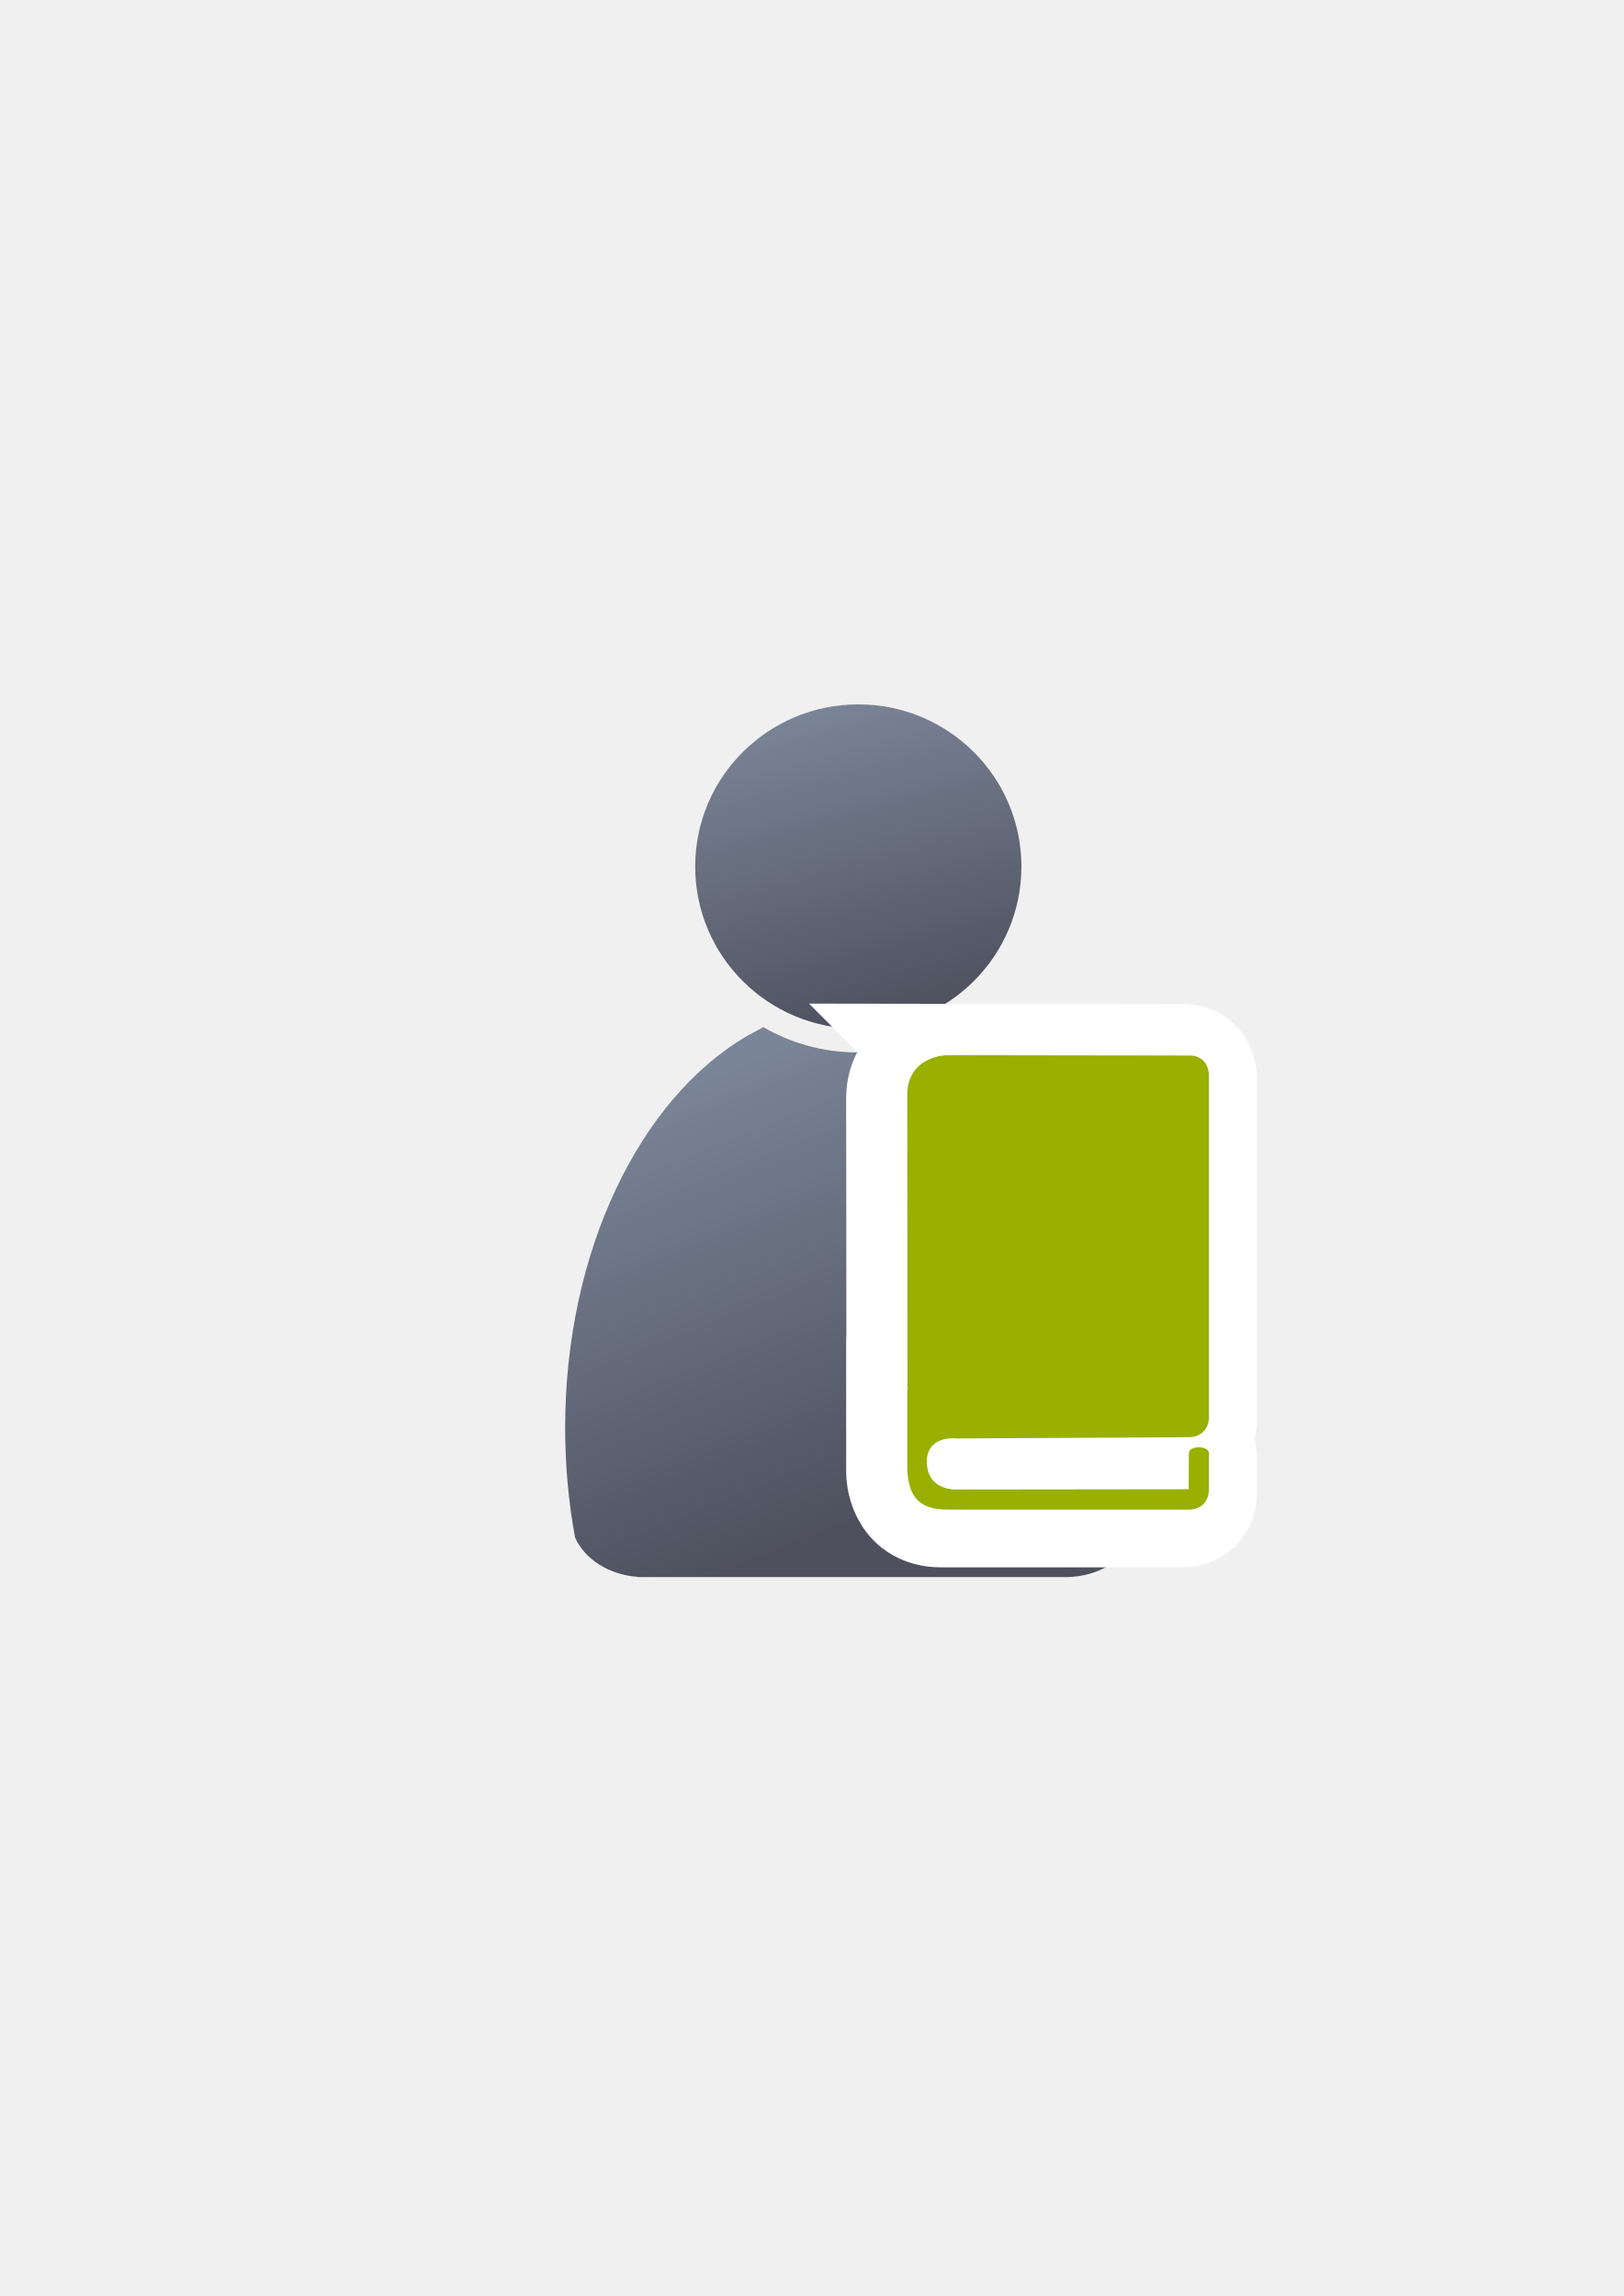
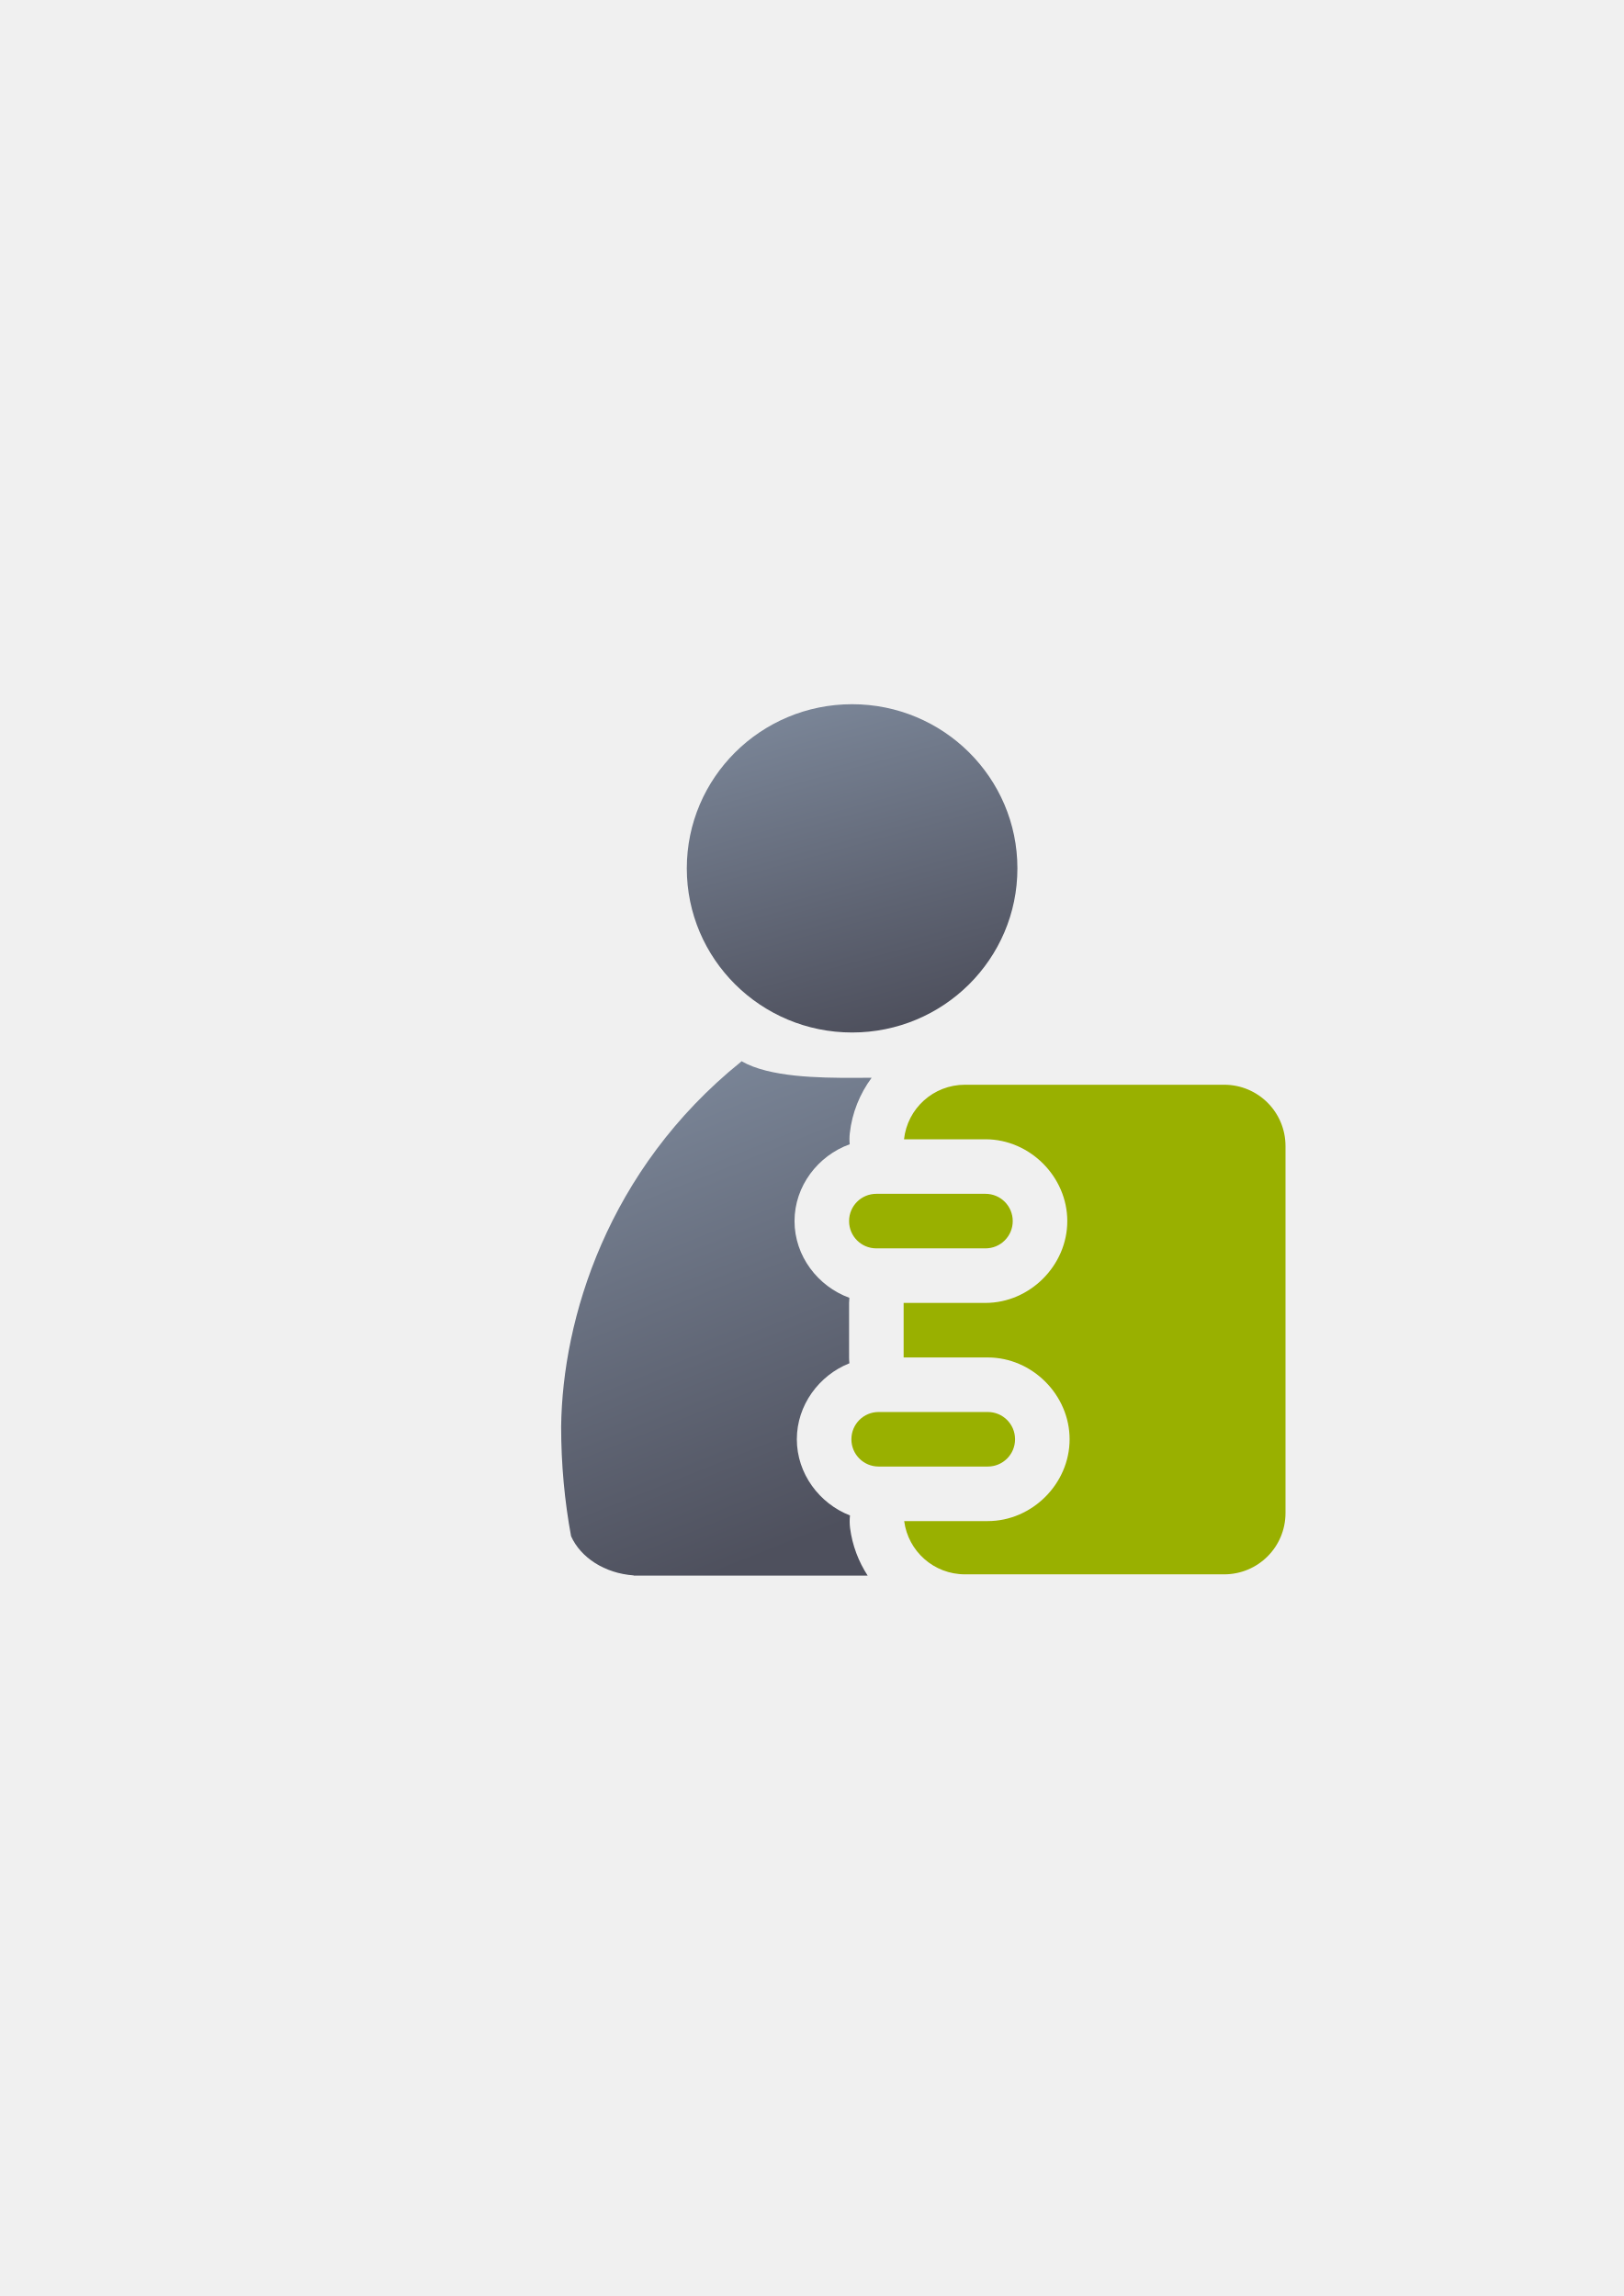
<svg xmlns="http://www.w3.org/2000/svg" xmlns:xlink="http://www.w3.org/1999/xlink" width="210mm" height="297mm" viewBox="0 0 744.094 1052.362" id="svg2" version="1.1">
  <defs id="defs4">
-     <linearGradient id="linearGradient4174">
-       <stop style="stop-color:#99b000;stop-opacity:1;" offset="0" id="stop4176" />
-       <stop style="stop-color:#a9bc24;stop-opacity:1" offset="1" id="stop4178" />
-     </linearGradient>
-     <linearGradient id="linearGradient4254">
-       <stop style="stop-color:#7a8597;stop-opacity:1" offset="0" id="stop4256" />
-       <stop style="stop-color:#4e505d;stop-opacity:1" offset="1" id="stop4258" />
-     </linearGradient>
    <linearGradient id="linearGradient2224">
      <stop id="stop2226" offset="0" style="stop-color:#7c7c7c;stop-opacity:1;" />
      <stop id="stop2228" offset="1" style="stop-color:#b8b8b8;stop-opacity:1;" />
    </linearGradient>
    <linearGradient id="linearGradient15218">
      <stop id="stop15220" offset="0" style="stop-color:#eeeeef;stop-opacity:1;" />
      <stop id="stop2736" offset="0.599" style="stop-color:#d3d7cf;stop-opacity:1;" />
      <stop id="stop2738" offset="0.828" style="stop-color:#ffffff;stop-opacity:1;" />
      <stop id="stop15222" offset="1" style="stop-color:#d3d7cf;stop-opacity:1;" />
    </linearGradient>
    <pattern y="0" x="0" height="6" width="6" patternUnits="userSpaceOnUse" id="EMFhbasepattern" />
    <pattern y="0" x="0" height="6" width="6" patternUnits="userSpaceOnUse" id="EMFhbasepattern-5" />
-     <linearGradient xlink:href="#linearGradient4254" id="linearGradient4260" x1="380.01" y1="330.406" x2="414.616" y2="457.181" gradientUnits="userSpaceOnUse" gradientTransform="translate(0.3700576,-0.3946611)" />
-     <linearGradient xlink:href="#linearGradient4254" id="linearGradient4268" x1="358.431" y1="465.731" x2="429.966" y2="644.629" gradientUnits="userSpaceOnUse" />
-     <linearGradient xlink:href="#linearGradient4174" id="linearGradient4180-3" x1="845" y1="548.861" x2="920.008" y2="548.861" gradientUnits="userSpaceOnUse" gradientTransform="matrix(1.843246,0,0,1.843246,-1144.77,-422.449)" />
+     <linearGradient xlink:href="#linearGradient4254" id="linearGradient4268" x1="358.431" y1="465.731" x2="429.966" y2="644.629" gradientUnits="userSpaceOnUse" gradientTransform="matrix(1.138613,0,0,1.136931,-46.25317,-41.87023)" />
+     <linearGradient id="linearGradient4254">
+       <stop style="stop-color:#7a8597;stop-opacity:1" offset="0" id="stop4256" />
+       <stop style="stop-color:#4e505d;stop-opacity:1" offset="1" id="stop4258" />
+     </linearGradient>
+     <linearGradient xlink:href="#linearGradient4254" id="linearGradient4260" x1="380.01" y1="330.406" x2="414.616" y2="457.181" gradientUnits="userSpaceOnUse" gradientTransform="matrix(1.153929,0,0,1.152224,-52.85028,-47.37996)" />
  </defs>
  <g id="layer1">
-     <flowRoot xml:space="preserve" id="flowRoot4169" style="font-style:normal;font-weight:normal;font-size:40px;line-height:125%;font-family:sans-serif;letter-spacing:0px;word-spacing:0px;fill:#252525;fill-opacity:1;stroke:none;stroke-width:1px;stroke-linecap:butt;stroke-linejoin:miter;stroke-opacity:1">
-       <flowRegion id="flowRegion4171">
-         <rect id="rect4173" width="56.433" height="88.789" x="89.541" y="427.08" />
-       </flowRegion>
-       <flowPara id="flowPara4175" />
-     </flowRoot>
-     <rect style="fill:none;fill-rule:evenodd;stroke:none;stroke-width:1px;stroke-linecap:butt;stroke-linejoin:miter;stroke-opacity:1" id="rect3336" width="400" height="400" x="189.145" y="322.27" />
-     <g id="g4289" transform="matrix(1.138613,0,0,1.138613,-54.11756,-53.51339)">
-       <path id="path2176" d="m 354.643,460.416 c -0.117,0.104 -0.224,0.216 -0.346,0.316 l -6.543,3.545 c -42.676,25.281 -72.762,86.259 -72.762,157.469 0,15.295 1.395,30.114 3.998,44.213 3.861,8.637 13.562,14.968 25.186,15.795 l 0,0.096 172.762,0 0,-0.008 c 13.046,-0.184 24.035,-7.283 27.727,-17.016 2.47,-13.759 3.791,-28.194 3.791,-43.08 0,-74.549 -32.977,-137.884 -78.852,-160.785 -10.953,6.149 -23.578,9.678 -37.004,9.678 -13.817,10e-6 -26.787,-3.737 -37.957,-10.223 z" style="fill:url(#linearGradient4268);fill-opacity:1;stroke:none;stroke-width:41.152;stroke-linecap:round;stroke-linejoin:round;stroke-opacity:1" />
-       <ellipse ry="65.293" rx="65.647" cx="392.98" cy="395.838" id="circle2187-6" style="fill:url(#linearGradient4260);fill-opacity:1;stroke:none;stroke-width:14;stroke-miterlimit:4;stroke-dasharray:none;stroke-opacity:1" />
-     </g>
-     <g id="g4174">
-       <path id="path4169-0" d="m 431.205,485.094 c 0,0 -18.446,0 -18.432,18.432 l 0.115,133.869 0.266,0.688 -0.382,0 0,36.865 c 0,0 0,18.432 18.432,18.432 l 110.537,0 c 5.587,0 9.274,-3.686 9.274,-9.216 l 0.015,-16.604 c -0.015,-3.671 -9.231,-3.67 -9.195,0 l -0.083,16.485 -101.332,0.119 c 0,0 -18.432,0 -18.432,-18.432 l 0,-5.53 119.764,0 c 5.577,0 9.263,-3.683 9.263,-9.202 l 0,-156.507 c 0,-5.71 -3.686,-9.397 -8.961,-9.234 l -110.85,-0.166 z" style="fill:url(#linearGradient4180-3);fill-opacity:1;fill-rule:evenodd;stroke:#ffffff;stroke-width:50;stroke-linecap:butt;stroke-linejoin:miter;stroke-miterlimit:4;stroke-dasharray:none;stroke-opacity:1" />
-       <path id="path4169" d="m 434.193,483.636 c 0,0 -18.446,0 -18.432,18.432 l 0.115,133.869 0.266,0.688 -0.382,0 0,36.865 c 0.64,11.565 4.499,18.432 18.432,18.432 l 110.537,0 c 5.587,0 9.274,-3.686 9.274,-9.216 l 0.015,-16.604 c -0.015,-3.671 -9.231,-3.67 -9.195,0 l -0.083,16.485 -105.573,0.119 c 0,0 -14.223,1.28 -14.434,-12.658 -0.023,-12.589 13.899,-10.742 13.899,-10.742 l 106.107,-0.562 c 5.577,-0.03 9.263,-3.683 9.263,-9.202 l 0,-156.507 c 0,-5.71 -3.686,-9.397 -8.961,-9.234 l -110.85,-0.166 z" style="fill:#99b000;fill-opacity:1;fill-rule:evenodd;stroke:none;stroke-width:1px;stroke-linecap:butt;stroke-linejoin:miter;stroke-opacity:1" />
+     <g id="g4202" transform="translate(-9.701089,-11.1622)">
+       <flowRoot style="font-style:normal;font-weight:normal;font-size:40px;line-height:125%;font-family:sans-serif;letter-spacing:0px;word-spacing:0px;fill:#252525;fill-opacity:1;stroke:none;stroke-width:1px;stroke-linecap:butt;stroke-linejoin:miter;stroke-opacity:1" id="flowRoot4169" xml:space="preserve" transform="matrix(1,0,0,0.9985226,9.663385,11.55193)">
+         <flowRegion id="flowRegion4171">
+           <rect y="427.08" x="89.541" height="88.789" width="56.433" id="rect4173" />
+         </flowRegion>
+         <flowPara id="flowPara4175" />
+       </flowRoot>
+       <rect y="333.346" x="198.808" height="399.409" width="400" id="rect3336" style="fill:none;fill-rule:evenodd;stroke:none;stroke-width:1px;stroke-linecap:butt;stroke-linejoin:miter;stroke-opacity:1" />
+       <path id="path2176" d="m 349.548,497.567 c -0.134,0.118 -0.257,0.247 -0.395,0.361 -61.163,49.393 -81.682,117.752 -82.297,167.084 0,17.389 1.589,34.238 4.553,50.268 4.396,9.82 15.441,17.017 28.676,17.957 l 0,0.109 107.242,0 c -4.182,-6.436 -7.016,-13.817 -8.057,-21.746 a 25.003,25.003 0 0 1 -0.051,-5.842 c -14.054,-5.463 -24.352,-19.185 -24.352,-34.912 0,-15.632 10.167,-29.3 24.09,-34.83 a 25.003,25.003 0 0 1 -0.15,-2.67 l 0,-25 a 25.003,25.003 0 0 1 0.133,-2.34 c -14.445,-5.252 -25.133,-19.149 -25.133,-35.16 0,-16.066 10.762,-29.999 25.283,-35.209 a 25.003,25.003 0 0 1 0.043,-5.023 c 1.039,-9.449 4.623,-18.16 10.018,-25.469 -2.93,0.035 -5.784,0.051 -8.387,0.051 -15.733,2e-5 -38.498,-0.255 -51.217,-7.629 z m 171.16,92.629 c -3.994,12.13 -11.626,22.638 -21.58,30.254 15.557,11.392 25.74,29.731 25.74,50.396 0,13.8 -4.578,26.543 -12.215,36.908 l 16.73,0 c 2.052,-13.752 2.887,-28.057 3.297,-42.742 0.673,-24.14 -2.411,-49.434 -11.973,-74.816 z" style="fill:url(#linearGradient4268);fill-opacity:1;stroke:none;stroke-width:41.152;stroke-linecap:round;stroke-linejoin:round;stroke-opacity:1" />
+       <ellipse ry="75.232" rx="75.752" cx="400.194" cy="409.169" id="circle2187-6" style="fill:url(#linearGradient4260);fill-opacity:1;stroke:none;stroke-width:14;stroke-miterlimit:4;stroke-dasharray:none;stroke-opacity:1" />
+       <path id="rect4284" d="m 451.943,508.346 c -14.526,0 -26.409,10.9 -27.959,25 l 37.324,0 c 20.343,0 37.5,17.157 37.5,37.5 0,20.343 -17.157,37.5 -37.5,37.5 l -37.5,0 0,25 38.561,0 c 20.343,0 37.5,17.157 37.5,37.5 0,20.343 -17.157,37.5 -37.5,37.5 l -38.311,0 c 1.813,13.812 13.563,24.408 27.885,24.408 l 118.73,0 c 15.586,0 28.135,-12.546 28.135,-28.133 l 0,-168.141 c 0,-15.586 -12.548,-28.135 -28.135,-28.135 l -118.73,0 z m -40.635,50 c -6.925,0 -12.5,5.575 -12.5,12.5 0,6.925 5.575,12.5 12.5,12.5 l 50,0 c 6.925,0 12.5,-5.575 12.5,-12.5 0,-6.925 -5.575,-12.5 -12.5,-12.5 l -50,0 z m 1.061,100 c -6.925,0 -12.5,5.575 -12.5,12.5 0,6.925 5.575,12.5 12.5,12.5 l 50,0 c 6.925,0 12.5,-5.575 12.5,-12.5 0,-6.925 -5.575,-12.5 -12.5,-12.5 l -50,0 z" style="color:#000000;clip-rule:nonzero;display:inline;overflow:visible;visibility:visible;opacity:1;isolation:auto;mix-blend-mode:normal;color-interpolation:sRGB;color-interpolation-filters:linearRGB;solid-color:#000000;solid-opacity:1;fill:#99b000;fill-opacity:1;fill-rule:nonzero;stroke:none;stroke-width:36;stroke-linecap:butt;stroke-linejoin:round;stroke-miterlimit:4;stroke-dasharray:none;stroke-dashoffset:0;stroke-opacity:1;color-rendering:auto;image-rendering:auto;shape-rendering:auto;text-rendering:auto;enable-background:accumulate" />
    </g>
  </g>
</svg>
